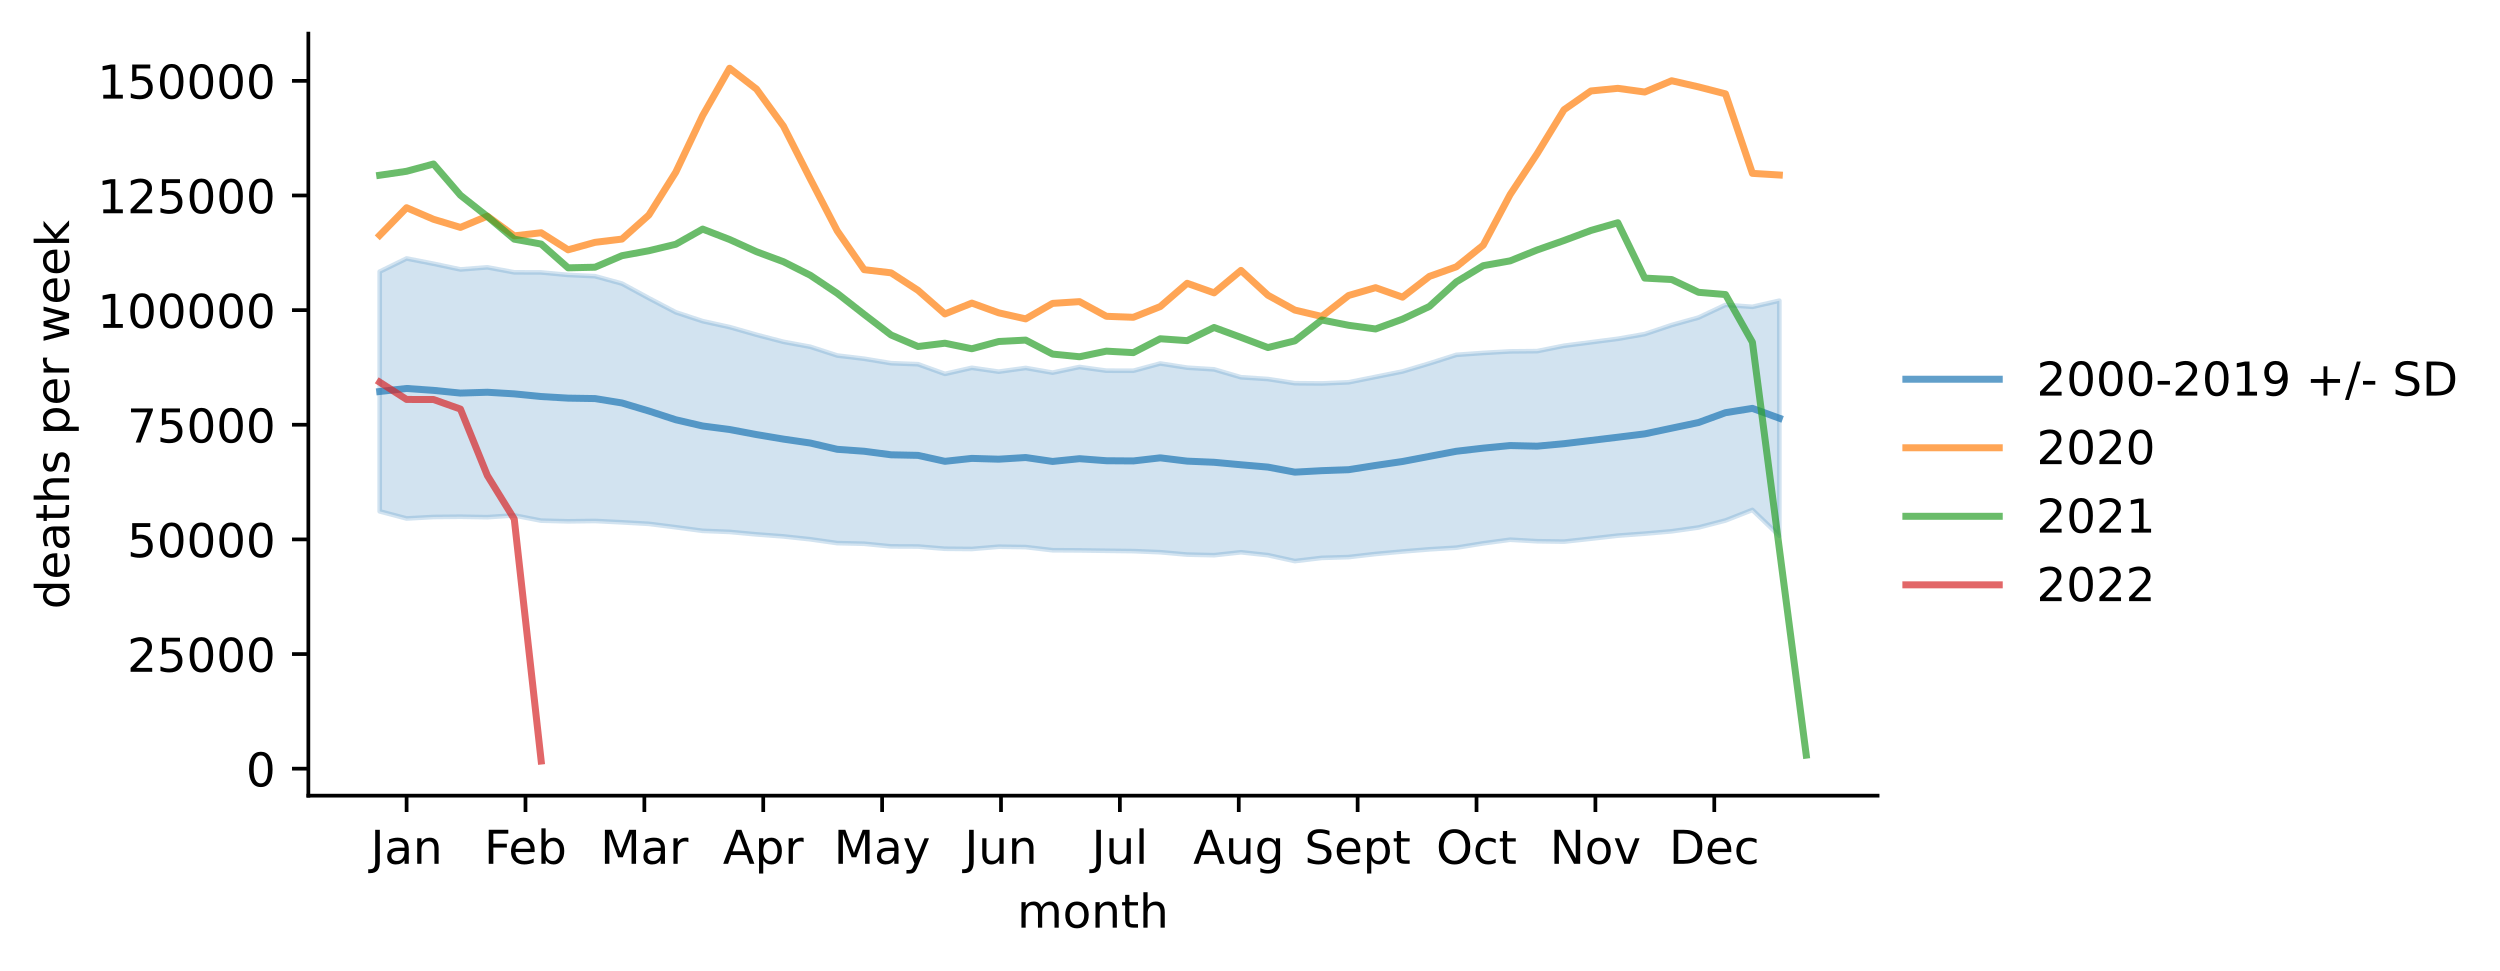
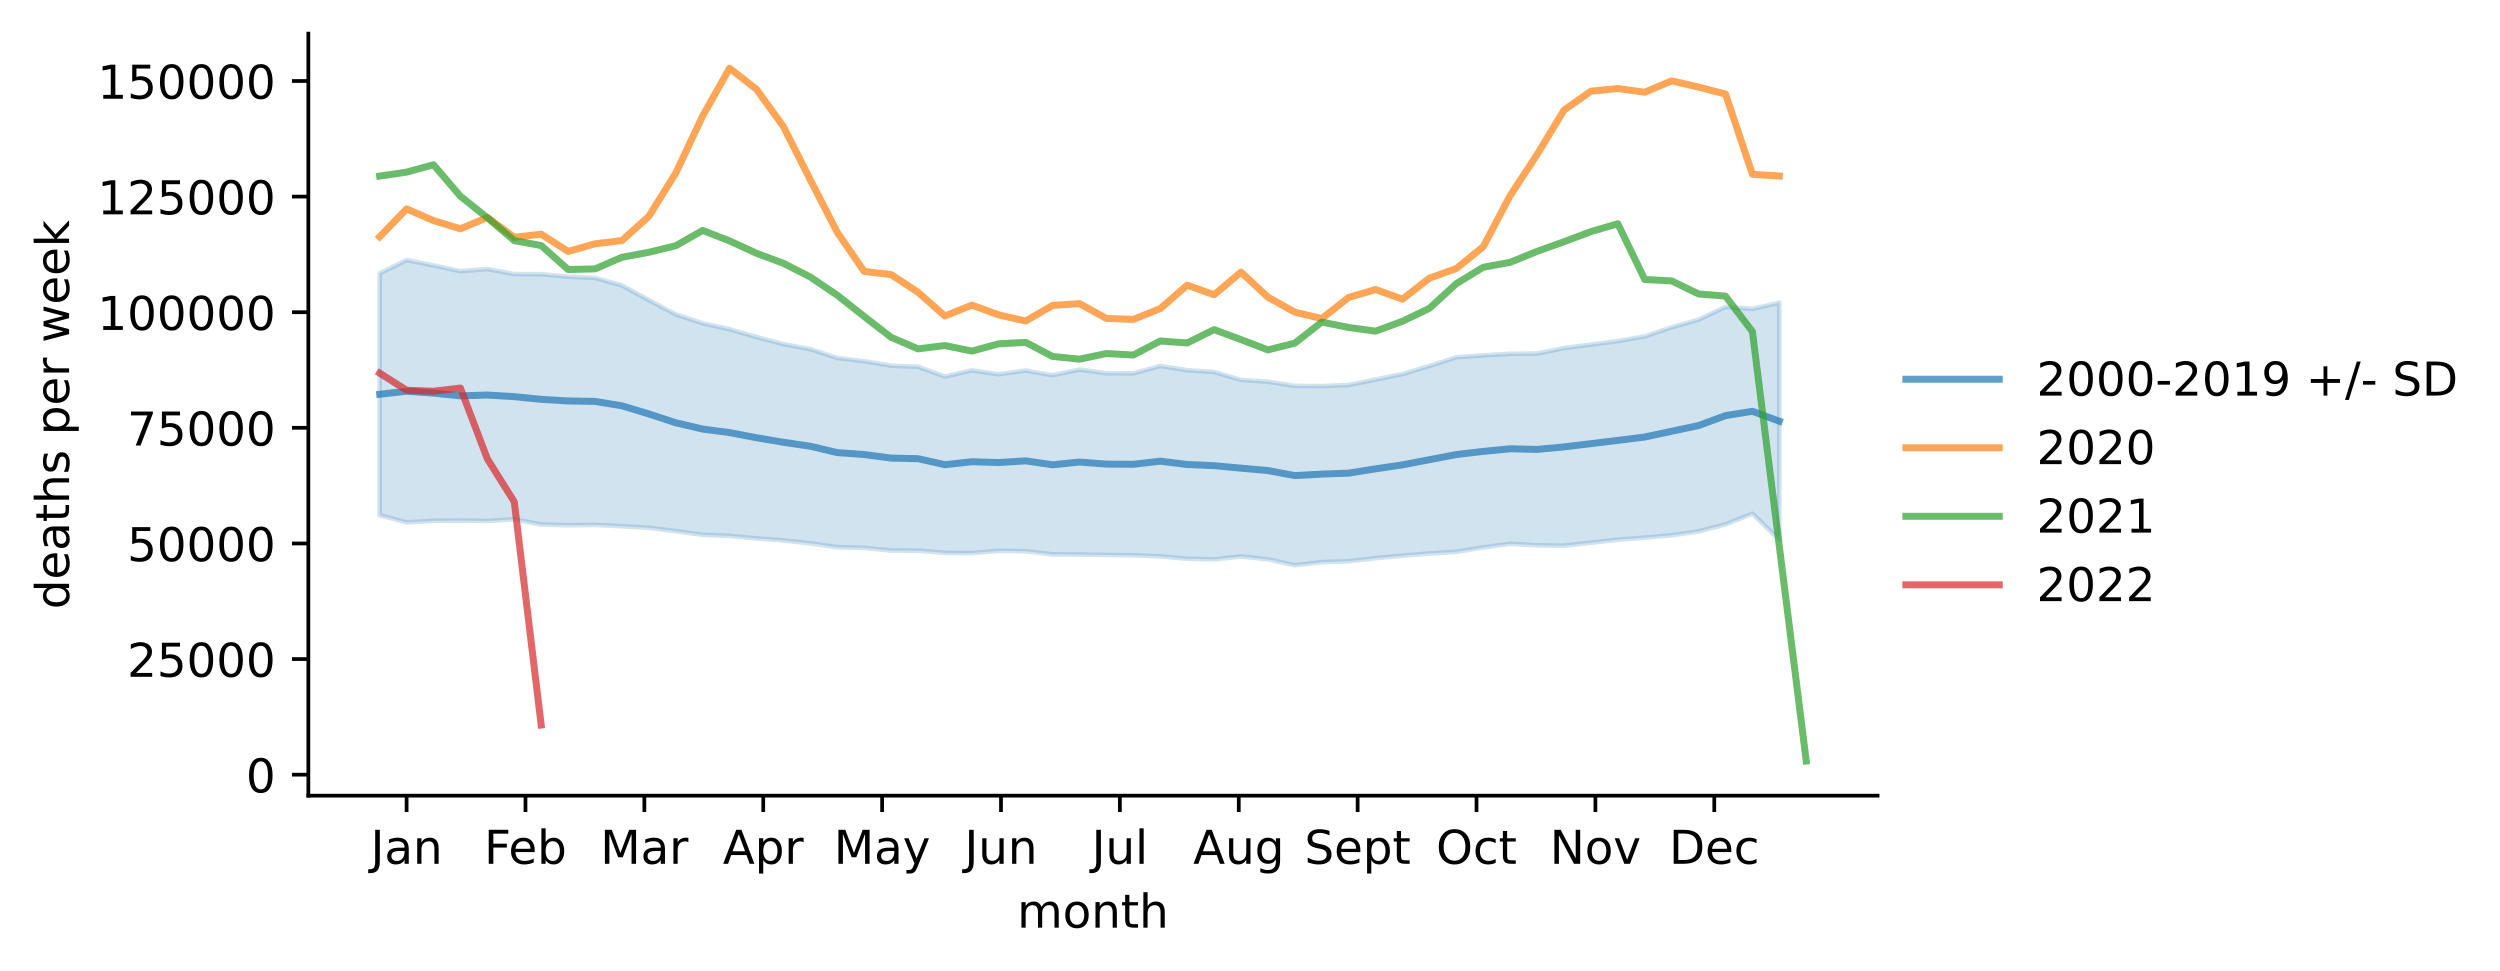
<svg xmlns="http://www.w3.org/2000/svg" xmlns:xlink="http://www.w3.org/1999/xlink" width="535.53pt" height="207.996pt" viewBox="0 0 535.53 207.996" version="1.1">
  <defs>
    <style type="text/css">*{stroke-linejoin: round; stroke-linecap: butt}</style>
  </defs>
  <g id="figure_1">
    <g id="patch_1">
      <path d="M 0 207.996  L 535.53 207.996  L 535.53 0  L 0 0  z " style="fill: #ffffff" />
    </g>
    <g id="axes_1">
      <g id="patch_2">
        <path d="M 66.053 170.44  L 402.198 170.44  L 402.198 7.2  L 66.053 7.2  z " style="fill: #ffffff" />
      </g>
      <g id="PolyCollection_1">
        <defs>
-           <path id="m1517dac667" d="M 81.332 -149.805  L 81.332 -98.459  L 87.098 -96.932  L 92.864 -97.25  L 98.63 -97.307  L 104.396 -97.21  L 110.161 -97.59  L 115.927 -96.468  L 121.693 -96.32  L 127.459 -96.398  L 133.224 -96.108  L 138.99 -95.781  L 144.756 -95.053  L 150.522 -94.283  L 156.288 -94.053  L 162.053 -93.523  L 167.819 -93.09  L 173.585 -92.473  L 179.351 -91.655  L 185.116 -91.518  L 190.882 -90.95  L 196.648 -90.924  L 202.414 -90.448  L 208.18 -90.398  L 213.945 -90.881  L 219.711 -90.802  L 225.477 -90.129  L 231.243 -90.094  L 237.009 -90.011  L 242.774 -89.939  L 248.54 -89.706  L 254.306 -89.194  L 260.072 -89.066  L 265.837 -89.693  L 271.603 -89.073  L 277.369 -87.804  L 283.135 -88.489  L 288.901 -88.662  L 294.666 -89.326  L 300.432 -89.855  L 306.198 -90.325  L 311.964 -90.676  L 317.729 -91.607  L 323.495 -92.383  L 329.261 -92.058  L 335.027 -91.971  L 340.793 -92.605  L 346.558 -93.255  L 352.324 -93.68  L 358.09 -94.186  L 363.856 -95.004  L 369.621 -96.502  L 375.387 -98.764  L 381.153 -93.233  L 381.153 -143.585  L 381.153 -143.585  L 375.387 -142.269  L 369.621 -142.686  L 363.856 -139.973  L 358.09 -138.366  L 352.324 -136.431  L 346.558 -135.422  L 340.793 -134.679  L 335.027 -133.935  L 329.261 -132.779  L 323.495 -132.726  L 317.729 -132.392  L 311.964 -131.983  L 306.198 -130.148  L 300.432 -128.421  L 294.666 -127.263  L 288.901 -126.104  L 283.135 -125.86  L 277.369 -125.91  L 271.603 -126.802  L 265.837 -127.18  L 260.072 -128.874  L 254.306 -129.238  L 248.54 -130.135  L 242.774 -128.578  L 237.009 -128.591  L 231.243 -129.386  L 225.477 -128.171  L 219.711 -129.176  L 213.945 -128.381  L 208.18 -129.208  L 202.414 -127.903  L 196.648 -129.979  L 190.882 -130.197  L 185.116 -131.15  L 179.351 -131.841  L 173.585 -133.711  L 167.819 -134.776  L 162.053 -136.284  L 156.288 -137.932  L 150.522 -139.204  L 144.756 -141.104  L 138.99 -144.124  L 133.224 -147.25  L 127.459 -148.834  L 121.693 -149.101  L 115.927 -149.638  L 110.161 -149.66  L 104.396 -150.733  L 98.63 -150.278  L 92.864 -151.501  L 87.098 -152.63  L 81.332 -149.805  z " style="stroke: #1f77b4; stroke-opacity: 0.2" />
+           <path id="mf47fee0093" d="M 81.332 -149.432  L 81.332 -97.646  L 87.098 -96.106  L 92.864 -96.426  L 98.63 -96.484  L 104.396 -96.387  L 110.161 -96.77  L 115.927 -95.638  L 121.693 -95.489  L 127.459 -95.568  L 133.224 -95.275  L 138.99 -94.945  L 144.756 -94.211  L 150.522 -93.434  L 156.288 -93.202  L 162.053 -92.668  L 167.819 -92.231  L 173.585 -91.609  L 179.351 -90.784  L 185.116 -90.646  L 190.882 -90.073  L 196.648 -90.046  L 202.414 -89.567  L 208.18 -89.516  L 213.945 -90.003  L 219.711 -89.923  L 225.477 -89.245  L 231.243 -89.209  L 237.009 -89.125  L 242.774 -89.053  L 248.54 -88.818  L 254.306 -88.302  L 260.072 -88.173  L 265.837 -88.805  L 271.603 -88.18  L 277.369 -86.9  L 283.135 -87.591  L 288.901 -87.765  L 294.666 -88.435  L 300.432 -88.968  L 306.198 -89.443  L 311.964 -89.797  L 317.729 -90.735  L 323.495 -91.518  L 329.261 -91.191  L 335.027 -91.103  L 340.793 -91.742  L 346.558 -92.398  L 352.324 -92.826  L 358.09 -93.337  L 363.856 -94.162  L 369.621 -95.672  L 375.387 -97.954  L 381.153 -92.375  L 381.153 -143.159  L 381.153 -143.159  L 375.387 -141.832  L 369.621 -142.252  L 363.856 -139.516  L 358.09 -137.895  L 352.324 -135.943  L 346.558 -134.926  L 340.793 -134.176  L 335.027 -133.425  L 329.261 -132.26  L 323.495 -132.207  L 317.729 -131.869  L 311.964 -131.457  L 306.198 -129.606  L 300.432 -127.865  L 294.666 -126.697  L 288.901 -125.527  L 283.135 -125.281  L 277.369 -125.332  L 271.603 -126.232  L 265.837 -126.613  L 260.072 -128.321  L 254.306 -128.688  L 248.54 -129.593  L 242.774 -128.023  L 237.009 -128.036  L 231.243 -128.838  L 225.477 -127.612  L 219.711 -128.626  L 213.945 -127.824  L 208.18 -128.659  L 202.414 -127.343  L 196.648 -129.436  L 190.882 -129.655  L 185.116 -130.617  L 179.351 -131.314  L 173.585 -133.2  L 167.819 -134.274  L 162.053 -135.795  L 156.288 -137.458  L 150.522 -138.74  L 144.756 -140.657  L 138.99 -143.703  L 133.224 -146.855  L 127.459 -148.453  L 121.693 -148.721  L 115.927 -149.264  L 110.161 -149.285  L 104.396 -150.367  L 98.63 -149.909  L 92.864 -151.142  L 87.098 -152.281  L 81.332 -149.432  z " style="stroke: #1f77b4; stroke-opacity: 0.2" />
        </defs>
-         <g clip-path="url(#p3e5c0a798c)">
-           <use xlink:href="#m1517dac667" x="0" y="207.996" style="fill: #1f77b4; fill-opacity: 0.2; stroke: #1f77b4; stroke-opacity: 0.2" />
+         <g clip-path="url(#p3501aacd6c)">
+           <use xlink:href="#mf47fee0093" x="0" y="207.996" style="fill: #1f77b4; fill-opacity: 0.2; stroke: #1f77b4; stroke-opacity: 0.2" />
        </g>
      </g>
      <g id="matplotlib.axis_1">
        <g id="xtick_1">
          <g id="line2d_1">
            <defs>
-               <path id="m57a8a1fc63" d="M 0 0  L 0 3.5  " style="stroke: #000000; stroke-width: 0.8" />
+               <path id="m56cbf7e2aa" d="M 0 0  L 0 3.5  " style="stroke: #000000; stroke-width: 0.8" />
            </defs>
            <g>
-               <use xlink:href="#m57a8a1fc63" x="87.098" y="170.44" style="stroke: #000000; stroke-width: 0.8" />
+               <use xlink:href="#m56cbf7e2aa" x="87.098" y="170.44" style="stroke: #000000; stroke-width: 0.8" />
            </g>
          </g>
          <g id="text_1">
            <g transform="translate(79.39041 185.0384)scale(0.1 -0.1)">
              <defs>
                <path id="DejaVuSans-4a" d="M 628 4666  L 1259 4666  L 1259 325  Q 1259 -519 939 -900  Q 619 -1281 -91 -1281  L -331 -1281  L -331 -750  L -134 -750  Q 284 -750 456 -515  Q 628 -281 628 325  L 628 4666  z " transform="scale(0.015625)" />
                <path id="DejaVuSans-61" d="M 2194 1759  Q 1497 1759 1228 1600  Q 959 1441 959 1056  Q 959 750 1161 570  Q 1363 391 1709 391  Q 2188 391 2477 730  Q 2766 1069 2766 1631  L 2766 1759  L 2194 1759  z M 3341 1997  L 3341 0  L 2766 0  L 2766 531  Q 2569 213 2275 61  Q 1981 -91 1556 -91  Q 1019 -91 701 211  Q 384 513 384 1019  Q 384 1609 779 1909  Q 1175 2209 1959 2209  L 2766 2209  L 2766 2266  Q 2766 2663 2505 2880  Q 2244 3097 1772 3097  Q 1472 3097 1187 3025  Q 903 2953 641 2809  L 641 3341  Q 956 3463 1253 3523  Q 1550 3584 1831 3584  Q 2591 3584 2966 3190  Q 3341 2797 3341 1997  z " transform="scale(0.015625)" />
                <path id="DejaVuSans-6e" d="M 3513 2113  L 3513 0  L 2938 0  L 2938 2094  Q 2938 2591 2744 2837  Q 2550 3084 2163 3084  Q 1697 3084 1428 2787  Q 1159 2491 1159 1978  L 1159 0  L 581 0  L 581 3500  L 1159 3500  L 1159 2956  Q 1366 3272 1645 3428  Q 1925 3584 2291 3584  Q 2894 3584 3203 3211  Q 3513 2838 3513 2113  z " transform="scale(0.015625)" />
              </defs>
              <use xlink:href="#DejaVuSans-4a" />
              <use xlink:href="#DejaVuSans-61" x="29.492" />
              <use xlink:href="#DejaVuSans-6e" x="90.771" />
            </g>
          </g>
        </g>
        <g id="xtick_2">
          <g id="line2d_2">
            <g>
-               <use xlink:href="#m57a8a1fc63" x="112.564" y="170.44" style="stroke: #000000; stroke-width: 0.8" />
+               <use xlink:href="#m56cbf7e2aa" x="112.564" y="170.44" style="stroke: #000000; stroke-width: 0.8" />
            </g>
          </g>
          <g id="text_2">
            <g transform="translate(103.7122 185.0384)scale(0.1 -0.1)">
              <defs>
                <path id="DejaVuSans-46" d="M 628 4666  L 3309 4666  L 3309 4134  L 1259 4134  L 1259 2759  L 3109 2759  L 3109 2228  L 1259 2228  L 1259 0  L 628 0  L 628 4666  z " transform="scale(0.015625)" />
                <path id="DejaVuSans-65" d="M 3597 1894  L 3597 1613  L 953 1613  Q 991 1019 1311 708  Q 1631 397 2203 397  Q 2534 397 2845 478  Q 3156 559 3463 722  L 3463 178  Q 3153 47 2828 -22  Q 2503 -91 2169 -91  Q 1331 -91 842 396  Q 353 884 353 1716  Q 353 2575 817 3079  Q 1281 3584 2069 3584  Q 2775 3584 3186 3129  Q 3597 2675 3597 1894  z M 3022 2063  Q 3016 2534 2758 2815  Q 2500 3097 2075 3097  Q 1594 3097 1305 2825  Q 1016 2553 972 2059  L 3022 2063  z " transform="scale(0.015625)" />
                <path id="DejaVuSans-62" d="M 3116 1747  Q 3116 2381 2855 2742  Q 2594 3103 2138 3103  Q 1681 3103 1420 2742  Q 1159 2381 1159 1747  Q 1159 1113 1420 752  Q 1681 391 2138 391  Q 2594 391 2855 752  Q 3116 1113 3116 1747  z M 1159 2969  Q 1341 3281 1617 3432  Q 1894 3584 2278 3584  Q 2916 3584 3314 3078  Q 3713 2572 3713 1747  Q 3713 922 3314 415  Q 2916 -91 2278 -91  Q 1894 -91 1617 61  Q 1341 213 1159 525  L 1159 0  L 581 0  L 581 4863  L 1159 4863  L 1159 2969  z " transform="scale(0.015625)" />
              </defs>
              <use xlink:href="#DejaVuSans-46" />
              <use xlink:href="#DejaVuSans-65" x="52.02" />
              <use xlink:href="#DejaVuSans-62" x="113.543" />
            </g>
          </g>
        </g>
        <g id="xtick_3">
          <g id="line2d_3">
            <g>
-               <use xlink:href="#m57a8a1fc63" x="138.029" y="170.44" style="stroke: #000000; stroke-width: 0.8" />
+               <use xlink:href="#m56cbf7e2aa" x="138.029" y="170.44" style="stroke: #000000; stroke-width: 0.8" />
            </g>
          </g>
          <g id="text_3">
            <g transform="translate(128.5957 185.0384)scale(0.1 -0.1)">
              <defs>
                <path id="DejaVuSans-4d" d="M 628 4666  L 1569 4666  L 2759 1491  L 3956 4666  L 4897 4666  L 4897 0  L 4281 0  L 4281 4097  L 3078 897  L 2444 897  L 1241 4097  L 1241 0  L 628 0  L 628 4666  z " transform="scale(0.015625)" />
                <path id="DejaVuSans-72" d="M 2631 2963  Q 2534 3019 2420 3045  Q 2306 3072 2169 3072  Q 1681 3072 1420 2755  Q 1159 2438 1159 1844  L 1159 0  L 581 0  L 581 3500  L 1159 3500  L 1159 2956  Q 1341 3275 1631 3429  Q 1922 3584 2338 3584  Q 2397 3584 2469 3576  Q 2541 3569 2628 3553  L 2631 2963  z " transform="scale(0.015625)" />
              </defs>
              <use xlink:href="#DejaVuSans-4d" />
              <use xlink:href="#DejaVuSans-61" x="86.279" />
              <use xlink:href="#DejaVuSans-72" x="147.559" />
            </g>
          </g>
        </g>
        <g id="xtick_4">
          <g id="line2d_4">
            <g>
-               <use xlink:href="#m57a8a1fc63" x="163.495" y="170.44" style="stroke: #000000; stroke-width: 0.8" />
+               <use xlink:href="#m56cbf7e2aa" x="163.495" y="170.44" style="stroke: #000000; stroke-width: 0.8" />
            </g>
          </g>
          <g id="text_4">
            <g transform="translate(154.8448 185.0384)scale(0.1 -0.1)">
              <defs>
                <path id="DejaVuSans-41" d="M 2188 4044  L 1331 1722  L 3047 1722  L 2188 4044  z M 1831 4666  L 2547 4666  L 4325 0  L 3669 0  L 3244 1197  L 1141 1197  L 716 0  L 50 0  L 1831 4666  z " transform="scale(0.015625)" />
                <path id="DejaVuSans-70" d="M 1159 525  L 1159 -1331  L 581 -1331  L 581 3500  L 1159 3500  L 1159 2969  Q 1341 3281 1617 3432  Q 1894 3584 2278 3584  Q 2916 3584 3314 3078  Q 3713 2572 3713 1747  Q 3713 922 3314 415  Q 2916 -91 2278 -91  Q 1894 -91 1617 61  Q 1341 213 1159 525  z M 3116 1747  Q 3116 2381 2855 2742  Q 2594 3103 2138 3103  Q 1681 3103 1420 2742  Q 1159 2381 1159 1747  Q 1159 1113 1420 752  Q 1681 391 2138 391  Q 2594 391 2855 752  Q 3116 1113 3116 1747  z " transform="scale(0.015625)" />
              </defs>
              <use xlink:href="#DejaVuSans-41" />
              <use xlink:href="#DejaVuSans-70" x="68.408" />
              <use xlink:href="#DejaVuSans-72" x="131.885" />
            </g>
          </g>
        </g>
        <g id="xtick_5">
          <g id="line2d_5">
            <g>
-               <use xlink:href="#m57a8a1fc63" x="188.96" y="170.44" style="stroke: #000000; stroke-width: 0.8" />
+               <use xlink:href="#m56cbf7e2aa" x="188.96" y="170.44" style="stroke: #000000; stroke-width: 0.8" />
            </g>
          </g>
          <g id="text_5">
            <g transform="translate(178.6228 185.0384)scale(0.1 -0.1)">
              <defs>
                <path id="DejaVuSans-79" d="M 2059 -325  Q 1816 -950 1584 -1140  Q 1353 -1331 966 -1331  L 506 -1331  L 506 -850  L 844 -850  Q 1081 -850 1212 -737  Q 1344 -625 1503 -206  L 1606 56  L 191 3500  L 800 3500  L 1894 763  L 2988 3500  L 3597 3500  L 2059 -325  z " transform="scale(0.015625)" />
              </defs>
              <use xlink:href="#DejaVuSans-4d" />
              <use xlink:href="#DejaVuSans-61" x="86.279" />
              <use xlink:href="#DejaVuSans-79" x="147.559" />
            </g>
          </g>
        </g>
        <g id="xtick_6">
          <g id="line2d_6">
            <g>
-               <use xlink:href="#m57a8a1fc63" x="214.426" y="170.44" style="stroke: #000000; stroke-width: 0.8" />
+               <use xlink:href="#m56cbf7e2aa" x="214.426" y="170.44" style="stroke: #000000; stroke-width: 0.8" />
            </g>
          </g>
          <g id="text_6">
            <g transform="translate(206.6134 185.0384)scale(0.1 -0.1)">
              <defs>
                <path id="DejaVuSans-75" d="M 544 1381  L 544 3500  L 1119 3500  L 1119 1403  Q 1119 906 1312 657  Q 1506 409 1894 409  Q 2359 409 2629 706  Q 2900 1003 2900 1516  L 2900 3500  L 3475 3500  L 3475 0  L 2900 0  L 2900 538  Q 2691 219 2414 64  Q 2138 -91 1772 -91  Q 1169 -91 856 284  Q 544 659 544 1381  z M 1991 3584  L 1991 3584  z " transform="scale(0.015625)" />
              </defs>
              <use xlink:href="#DejaVuSans-4a" />
              <use xlink:href="#DejaVuSans-75" x="29.492" />
              <use xlink:href="#DejaVuSans-6e" x="92.871" />
            </g>
          </g>
        </g>
        <g id="xtick_7">
          <g id="line2d_7">
            <g>
-               <use xlink:href="#m57a8a1fc63" x="239.891" y="170.44" style="stroke: #000000; stroke-width: 0.8" />
+               <use xlink:href="#m56cbf7e2aa" x="239.891" y="170.44" style="stroke: #000000; stroke-width: 0.8" />
            </g>
          </g>
          <g id="text_7">
            <g transform="translate(233.8586 185.0384)scale(0.1 -0.1)">
              <defs>
                <path id="DejaVuSans-6c" d="M 603 4863  L 1178 4863  L 1178 0  L 603 0  L 603 4863  z " transform="scale(0.015625)" />
              </defs>
              <use xlink:href="#DejaVuSans-4a" />
              <use xlink:href="#DejaVuSans-75" x="29.492" />
              <use xlink:href="#DejaVuSans-6c" x="92.871" />
            </g>
          </g>
        </g>
        <g id="xtick_8">
          <g id="line2d_8">
            <g>
-               <use xlink:href="#m57a8a1fc63" x="265.357" y="170.44" style="stroke: #000000; stroke-width: 0.8" />
+               <use xlink:href="#m56cbf7e2aa" x="265.357" y="170.44" style="stroke: #000000; stroke-width: 0.8" />
            </g>
          </g>
          <g id="text_8">
            <g transform="translate(255.5937 185.0384)scale(0.1 -0.1)">
              <defs>
                <path id="DejaVuSans-67" d="M 2906 1791  Q 2906 2416 2648 2759  Q 2391 3103 1925 3103  Q 1463 3103 1205 2759  Q 947 2416 947 1791  Q 947 1169 1205 825  Q 1463 481 1925 481  Q 2391 481 2648 825  Q 2906 1169 2906 1791  z M 3481 434  Q 3481 -459 3084 -895  Q 2688 -1331 1869 -1331  Q 1566 -1331 1297 -1286  Q 1028 -1241 775 -1147  L 775 -588  Q 1028 -725 1275 -790  Q 1522 -856 1778 -856  Q 2344 -856 2625 -561  Q 2906 -266 2906 331  L 2906 616  Q 2728 306 2450 153  Q 2172 0 1784 0  Q 1141 0 747 490  Q 353 981 353 1791  Q 353 2603 747 3093  Q 1141 3584 1784 3584  Q 2172 3584 2450 3431  Q 2728 3278 2906 2969  L 2906 3500  L 3481 3500  L 3481 434  z " transform="scale(0.015625)" />
              </defs>
              <use xlink:href="#DejaVuSans-41" />
              <use xlink:href="#DejaVuSans-75" x="68.408" />
              <use xlink:href="#DejaVuSans-67" x="131.787" />
            </g>
          </g>
        </g>
        <g id="xtick_9">
          <g id="line2d_9">
            <g>
-               <use xlink:href="#m57a8a1fc63" x="290.822" y="170.44" style="stroke: #000000; stroke-width: 0.8" />
+               <use xlink:href="#m56cbf7e2aa" x="290.822" y="170.44" style="stroke: #000000; stroke-width: 0.8" />
            </g>
          </g>
          <g id="text_9">
            <g transform="translate(279.4373 185.0384)scale(0.1 -0.1)">
              <defs>
                <path id="DejaVuSans-53" d="M 3425 4513  L 3425 3897  Q 3066 4069 2747 4153  Q 2428 4238 2131 4238  Q 1616 4238 1336 4038  Q 1056 3838 1056 3469  Q 1056 3159 1242 3001  Q 1428 2844 1947 2747  L 2328 2669  Q 3034 2534 3370 2195  Q 3706 1856 3706 1288  Q 3706 609 3251 259  Q 2797 -91 1919 -91  Q 1588 -91 1214 -16  Q 841 59 441 206  L 441 856  Q 825 641 1194 531  Q 1563 422 1919 422  Q 2459 422 2753 634  Q 3047 847 3047 1241  Q 3047 1584 2836 1778  Q 2625 1972 2144 2069  L 1759 2144  Q 1053 2284 737 2584  Q 422 2884 422 3419  Q 422 4038 858 4394  Q 1294 4750 2059 4750  Q 2388 4750 2728 4690  Q 3069 4631 3425 4513  z " transform="scale(0.015625)" />
                <path id="DejaVuSans-74" d="M 1172 4494  L 1172 3500  L 2356 3500  L 2356 3053  L 1172 3053  L 1172 1153  Q 1172 725 1289 603  Q 1406 481 1766 481  L 2356 481  L 2356 0  L 1766 0  Q 1100 0 847 248  Q 594 497 594 1153  L 594 3053  L 172 3053  L 172 3500  L 594 3500  L 594 4494  L 1172 4494  z " transform="scale(0.015625)" />
              </defs>
              <use xlink:href="#DejaVuSans-53" />
              <use xlink:href="#DejaVuSans-65" x="63.477" />
              <use xlink:href="#DejaVuSans-70" x="125" />
              <use xlink:href="#DejaVuSans-74" x="188.477" />
            </g>
          </g>
        </g>
        <g id="xtick_10">
          <g id="line2d_10">
            <g>
-               <use xlink:href="#m57a8a1fc63" x="316.288" y="170.44" style="stroke: #000000; stroke-width: 0.8" />
+               <use xlink:href="#m56cbf7e2aa" x="316.288" y="170.44" style="stroke: #000000; stroke-width: 0.8" />
            </g>
          </g>
          <g id="text_10">
            <g transform="translate(307.6427 185.0384)scale(0.1 -0.1)">
              <defs>
                <path id="DejaVuSans-4f" d="M 2522 4238  Q 1834 4238 1429 3725  Q 1025 3213 1025 2328  Q 1025 1447 1429 934  Q 1834 422 2522 422  Q 3209 422 3611 934  Q 4013 1447 4013 2328  Q 4013 3213 3611 3725  Q 3209 4238 2522 4238  z M 2522 4750  Q 3503 4750 4090 4092  Q 4678 3434 4678 2328  Q 4678 1225 4090 567  Q 3503 -91 2522 -91  Q 1538 -91 948 565  Q 359 1222 359 2328  Q 359 3434 948 4092  Q 1538 4750 2522 4750  z " transform="scale(0.015625)" />
                <path id="DejaVuSans-63" d="M 3122 3366  L 3122 2828  Q 2878 2963 2633 3030  Q 2388 3097 2138 3097  Q 1578 3097 1268 2742  Q 959 2388 959 1747  Q 959 1106 1268 751  Q 1578 397 2138 397  Q 2388 397 2633 464  Q 2878 531 3122 666  L 3122 134  Q 2881 22 2623 -34  Q 2366 -91 2075 -91  Q 1284 -91 818 406  Q 353 903 353 1747  Q 353 2603 823 3093  Q 1294 3584 2113 3584  Q 2378 3584 2631 3529  Q 2884 3475 3122 3366  z " transform="scale(0.015625)" />
              </defs>
              <use xlink:href="#DejaVuSans-4f" />
              <use xlink:href="#DejaVuSans-63" x="78.711" />
              <use xlink:href="#DejaVuSans-74" x="133.691" />
            </g>
          </g>
        </g>
        <g id="xtick_11">
          <g id="line2d_11">
            <g>
-               <use xlink:href="#m57a8a1fc63" x="341.754" y="170.44" style="stroke: #000000; stroke-width: 0.8" />
+               <use xlink:href="#m56cbf7e2aa" x="341.754" y="170.44" style="stroke: #000000; stroke-width: 0.8" />
            </g>
          </g>
          <g id="text_11">
            <g transform="translate(331.9942 185.0384)scale(0.1 -0.1)">
              <defs>
                <path id="DejaVuSans-4e" d="M 628 4666  L 1478 4666  L 3547 763  L 3547 4666  L 4159 4666  L 4159 0  L 3309 0  L 1241 3903  L 1241 0  L 628 0  L 628 4666  z " transform="scale(0.015625)" />
                <path id="DejaVuSans-6f" d="M 1959 3097  Q 1497 3097 1228 2736  Q 959 2375 959 1747  Q 959 1119 1226 758  Q 1494 397 1959 397  Q 2419 397 2687 759  Q 2956 1122 2956 1747  Q 2956 2369 2687 2733  Q 2419 3097 1959 3097  z M 1959 3584  Q 2709 3584 3137 3096  Q 3566 2609 3566 1747  Q 3566 888 3137 398  Q 2709 -91 1959 -91  Q 1206 -91 779 398  Q 353 888 353 1747  Q 353 2609 779 3096  Q 1206 3584 1959 3584  z " transform="scale(0.015625)" />
                <path id="DejaVuSans-76" d="M 191 3500  L 800 3500  L 1894 563  L 2988 3500  L 3597 3500  L 2284 0  L 1503 0  L 191 3500  z " transform="scale(0.015625)" />
              </defs>
              <use xlink:href="#DejaVuSans-4e" />
              <use xlink:href="#DejaVuSans-6f" x="74.805" />
              <use xlink:href="#DejaVuSans-76" x="135.986" />
            </g>
          </g>
        </g>
        <g id="xtick_12">
          <g id="line2d_12">
            <g>
-               <use xlink:href="#m57a8a1fc63" x="367.219" y="170.44" style="stroke: #000000; stroke-width: 0.8" />
+               <use xlink:href="#m56cbf7e2aa" x="367.219" y="170.44" style="stroke: #000000; stroke-width: 0.8" />
            </g>
          </g>
          <g id="text_12">
            <g transform="translate(357.5433 185.0384)scale(0.1 -0.1)">
              <defs>
                <path id="DejaVuSans-44" d="M 1259 4147  L 1259 519  L 2022 519  Q 2988 519 3436 956  Q 3884 1394 3884 2338  Q 3884 3275 3436 3711  Q 2988 4147 2022 4147  L 1259 4147  z M 628 4666  L 1925 4666  Q 3281 4666 3915 4102  Q 4550 3538 4550 2338  Q 4550 1131 3912 565  Q 3275 0 1925 0  L 628 0  L 628 4666  z " transform="scale(0.015625)" />
              </defs>
              <use xlink:href="#DejaVuSans-44" />
              <use xlink:href="#DejaVuSans-65" x="77.002" />
              <use xlink:href="#DejaVuSans-63" x="138.525" />
            </g>
          </g>
        </g>
        <g id="text_13">
          <g transform="translate(217.8983 198.7166)scale(0.1 -0.1)">
            <defs>
              <path id="DejaVuSans-6d" d="M 3328 2828  Q 3544 3216 3844 3400  Q 4144 3584 4550 3584  Q 5097 3584 5394 3201  Q 5691 2819 5691 2113  L 5691 0  L 5113 0  L 5113 2094  Q 5113 2597 4934 2840  Q 4756 3084 4391 3084  Q 3944 3084 3684 2787  Q 3425 2491 3425 1978  L 3425 0  L 2847 0  L 2847 2094  Q 2847 2600 2669 2842  Q 2491 3084 2119 3084  Q 1678 3084 1418 2786  Q 1159 2488 1159 1978  L 1159 0  L 581 0  L 581 3500  L 1159 3500  L 1159 2956  Q 1356 3278 1631 3431  Q 1906 3584 2284 3584  Q 2666 3584 2933 3390  Q 3200 3197 3328 2828  z " transform="scale(0.015625)" />
              <path id="DejaVuSans-68" d="M 3513 2113  L 3513 0  L 2938 0  L 2938 2094  Q 2938 2591 2744 2837  Q 2550 3084 2163 3084  Q 1697 3084 1428 2787  Q 1159 2491 1159 1978  L 1159 0  L 581 0  L 581 4863  L 1159 4863  L 1159 2956  Q 1366 3272 1645 3428  Q 1925 3584 2291 3584  Q 2894 3584 3203 3211  Q 3513 2838 3513 2113  z " transform="scale(0.015625)" />
            </defs>
            <use xlink:href="#DejaVuSans-6d" />
            <use xlink:href="#DejaVuSans-6f" x="97.412" />
            <use xlink:href="#DejaVuSans-6e" x="158.594" />
            <use xlink:href="#DejaVuSans-74" x="221.973" />
            <use xlink:href="#DejaVuSans-68" x="261.182" />
          </g>
        </g>
      </g>
      <g id="matplotlib.axis_2">
        <g id="ytick_1">
          <g id="line2d_13">
            <defs>
-               <path id="m60b917e34d" d="M 0 0  L -3.5 0  " style="stroke: #000000; stroke-width: 0.8" />
+               <path id="m2a8c893fe9" d="M 0 0  L -3.5 0  " style="stroke: #000000; stroke-width: 0.8" />
            </defs>
            <g>
-               <use xlink:href="#m60b917e34d" x="66.053" y="164.658" style="stroke: #000000; stroke-width: 0.8" />
+               <use xlink:href="#m2a8c893fe9" x="66.053" y="165.943" style="stroke: #000000; stroke-width: 0.8" />
            </g>
          </g>
          <g id="text_14">
-             <g transform="translate(52.69062 168.4576)scale(0.1 -0.1)">
+             <g transform="translate(52.69062 169.7426)scale(0.1 -0.1)">
              <defs>
                <path id="DejaVuSans-30" d="M 2034 4250  Q 1547 4250 1301 3770  Q 1056 3291 1056 2328  Q 1056 1369 1301 889  Q 1547 409 2034 409  Q 2525 409 2770 889  Q 3016 1369 3016 2328  Q 3016 3291 2770 3770  Q 2525 4250 2034 4250  z M 2034 4750  Q 2819 4750 3233 4129  Q 3647 3509 3647 2328  Q 3647 1150 3233 529  Q 2819 -91 2034 -91  Q 1250 -91 836 529  Q 422 1150 422 2328  Q 422 3509 836 4129  Q 1250 4750 2034 4750  z " transform="scale(0.015625)" />
              </defs>
              <use xlink:href="#DejaVuSans-30" />
            </g>
          </g>
        </g>
        <g id="ytick_2">
          <g id="line2d_14">
            <g>
-               <use xlink:href="#m60b917e34d" x="66.053" y="140.102" style="stroke: #000000; stroke-width: 0.8" />
+               <use xlink:href="#m2a8c893fe9" x="66.053" y="141.177" style="stroke: #000000; stroke-width: 0.8" />
            </g>
          </g>
          <g id="text_15">
-             <g transform="translate(27.24063 143.9016)scale(0.1 -0.1)">
+             <g transform="translate(27.24063 144.9763)scale(0.1 -0.1)">
              <defs>
                <path id="DejaVuSans-32" d="M 1228 531  L 3431 531  L 3431 0  L 469 0  L 469 531  Q 828 903 1448 1529  Q 2069 2156 2228 2338  Q 2531 2678 2651 2914  Q 2772 3150 2772 3378  Q 2772 3750 2511 3984  Q 2250 4219 1831 4219  Q 1534 4219 1204 4116  Q 875 4013 500 3803  L 500 4441  Q 881 4594 1212 4672  Q 1544 4750 1819 4750  Q 2544 4750 2975 4387  Q 3406 4025 3406 3419  Q 3406 3131 3298 2873  Q 3191 2616 2906 2266  Q 2828 2175 2409 1742  Q 1991 1309 1228 531  z " transform="scale(0.015625)" />
                <path id="DejaVuSans-35" d="M 691 4666  L 3169 4666  L 3169 4134  L 1269 4134  L 1269 2991  Q 1406 3038 1543 3061  Q 1681 3084 1819 3084  Q 2600 3084 3056 2656  Q 3513 2228 3513 1497  Q 3513 744 3044 326  Q 2575 -91 1722 -91  Q 1428 -91 1123 -41  Q 819 9 494 109  L 494 744  Q 775 591 1075 516  Q 1375 441 1709 441  Q 2250 441 2565 725  Q 2881 1009 2881 1497  Q 2881 1984 2565 2268  Q 2250 2553 1709 2553  Q 1456 2553 1204 2497  Q 953 2441 691 2322  L 691 4666  z " transform="scale(0.015625)" />
              </defs>
              <use xlink:href="#DejaVuSans-32" />
              <use xlink:href="#DejaVuSans-35" x="63.623" />
              <use xlink:href="#DejaVuSans-30" x="127.246" />
              <use xlink:href="#DejaVuSans-30" x="190.869" />
              <use xlink:href="#DejaVuSans-30" x="254.492" />
            </g>
          </g>
        </g>
        <g id="ytick_3">
          <g id="line2d_15">
            <g>
-               <use xlink:href="#m60b917e34d" x="66.053" y="115.546" style="stroke: #000000; stroke-width: 0.8" />
+               <use xlink:href="#m2a8c893fe9" x="66.053" y="116.411" style="stroke: #000000; stroke-width: 0.8" />
            </g>
          </g>
          <g id="text_16">
-             <g transform="translate(27.24063 119.3455)scale(0.1 -0.1)">
+             <g transform="translate(27.24063 120.2099)scale(0.1 -0.1)">
              <use xlink:href="#DejaVuSans-35" />
              <use xlink:href="#DejaVuSans-30" x="63.623" />
              <use xlink:href="#DejaVuSans-30" x="127.246" />
              <use xlink:href="#DejaVuSans-30" x="190.869" />
              <use xlink:href="#DejaVuSans-30" x="254.492" />
            </g>
          </g>
        </g>
        <g id="ytick_4">
          <g id="line2d_16">
            <g>
-               <use xlink:href="#m60b917e34d" x="66.053" y="90.99" style="stroke: #000000; stroke-width: 0.8" />
+               <use xlink:href="#m2a8c893fe9" x="66.053" y="91.644" style="stroke: #000000; stroke-width: 0.8" />
            </g>
          </g>
          <g id="text_17">
-             <g transform="translate(27.24063 94.78948)scale(0.1 -0.1)">
+             <g transform="translate(27.24063 95.44357)scale(0.1 -0.1)">
              <defs>
                <path id="DejaVuSans-37" d="M 525 4666  L 3525 4666  L 3525 4397  L 1831 0  L 1172 0  L 2766 4134  L 525 4134  L 525 4666  z " transform="scale(0.015625)" />
              </defs>
              <use xlink:href="#DejaVuSans-37" />
              <use xlink:href="#DejaVuSans-35" x="63.623" />
              <use xlink:href="#DejaVuSans-30" x="127.246" />
              <use xlink:href="#DejaVuSans-30" x="190.869" />
              <use xlink:href="#DejaVuSans-30" x="254.492" />
            </g>
          </g>
        </g>
        <g id="ytick_5">
          <g id="line2d_17">
            <g>
-               <use xlink:href="#m60b917e34d" x="66.053" y="66.434" style="stroke: #000000; stroke-width: 0.8" />
+               <use xlink:href="#m2a8c893fe9" x="66.053" y="66.878" style="stroke: #000000; stroke-width: 0.8" />
            </g>
          </g>
          <g id="text_18">
-             <g transform="translate(20.87813 70.23344)scale(0.1 -0.1)">
+             <g transform="translate(20.87813 70.67722)scale(0.1 -0.1)">
              <defs>
                <path id="DejaVuSans-31" d="M 794 531  L 1825 531  L 1825 4091  L 703 3866  L 703 4441  L 1819 4666  L 2450 4666  L 2450 531  L 3481 531  L 3481 0  L 794 0  L 794 531  z " transform="scale(0.015625)" />
              </defs>
              <use xlink:href="#DejaVuSans-31" />
              <use xlink:href="#DejaVuSans-30" x="63.623" />
              <use xlink:href="#DejaVuSans-30" x="127.246" />
              <use xlink:href="#DejaVuSans-30" x="190.869" />
              <use xlink:href="#DejaVuSans-30" x="254.492" />
              <use xlink:href="#DejaVuSans-30" x="318.115" />
            </g>
          </g>
        </g>
        <g id="ytick_6">
          <g id="line2d_18">
            <g>
-               <use xlink:href="#m60b917e34d" x="66.053" y="41.878" style="stroke: #000000; stroke-width: 0.8" />
+               <use xlink:href="#m2a8c893fe9" x="66.053" y="42.112" style="stroke: #000000; stroke-width: 0.8" />
            </g>
          </g>
          <g id="text_19">
-             <g transform="translate(20.87813 45.6774)scale(0.1 -0.1)">
+             <g transform="translate(20.87813 45.91086)scale(0.1 -0.1)">
              <use xlink:href="#DejaVuSans-31" />
              <use xlink:href="#DejaVuSans-32" x="63.623" />
              <use xlink:href="#DejaVuSans-35" x="127.246" />
              <use xlink:href="#DejaVuSans-30" x="190.869" />
              <use xlink:href="#DejaVuSans-30" x="254.492" />
              <use xlink:href="#DejaVuSans-30" x="318.115" />
            </g>
          </g>
        </g>
        <g id="ytick_7">
          <g id="line2d_19">
            <g>
-               <use xlink:href="#m60b917e34d" x="66.053" y="17.322" style="stroke: #000000; stroke-width: 0.8" />
+               <use xlink:href="#m2a8c893fe9" x="66.053" y="17.345" style="stroke: #000000; stroke-width: 0.8" />
            </g>
          </g>
          <g id="text_20">
-             <g transform="translate(20.87813 21.12137)scale(0.1 -0.1)">
+             <g transform="translate(20.87813 21.14451)scale(0.1 -0.1)">
              <use xlink:href="#DejaVuSans-31" />
              <use xlink:href="#DejaVuSans-35" x="63.623" />
              <use xlink:href="#DejaVuSans-30" x="127.246" />
              <use xlink:href="#DejaVuSans-30" x="190.869" />
              <use xlink:href="#DejaVuSans-30" x="254.492" />
              <use xlink:href="#DejaVuSans-30" x="318.115" />
            </g>
          </g>
        </g>
        <g id="text_21">
          <g transform="translate(14.79844 130.4903)rotate(-90)scale(0.1 -0.1)">
            <defs>
              <path id="DejaVuSans-64" d="M 2906 2969  L 2906 4863  L 3481 4863  L 3481 0  L 2906 0  L 2906 525  Q 2725 213 2448 61  Q 2172 -91 1784 -91  Q 1150 -91 751 415  Q 353 922 353 1747  Q 353 2572 751 3078  Q 1150 3584 1784 3584  Q 2172 3584 2448 3432  Q 2725 3281 2906 2969  z M 947 1747  Q 947 1113 1208 752  Q 1469 391 1925 391  Q 2381 391 2643 752  Q 2906 1113 2906 1747  Q 2906 2381 2643 2742  Q 2381 3103 1925 3103  Q 1469 3103 1208 2742  Q 947 2381 947 1747  z " transform="scale(0.015625)" />
              <path id="DejaVuSans-73" d="M 2834 3397  L 2834 2853  Q 2591 2978 2328 3040  Q 2066 3103 1784 3103  Q 1356 3103 1142 2972  Q 928 2841 928 2578  Q 928 2378 1081 2264  Q 1234 2150 1697 2047  L 1894 2003  Q 2506 1872 2764 1633  Q 3022 1394 3022 966  Q 3022 478 2636 193  Q 2250 -91 1575 -91  Q 1294 -91 989 -36  Q 684 19 347 128  L 347 722  Q 666 556 975 473  Q 1284 391 1588 391  Q 1994 391 2212 530  Q 2431 669 2431 922  Q 2431 1156 2273 1281  Q 2116 1406 1581 1522  L 1381 1569  Q 847 1681 609 1914  Q 372 2147 372 2553  Q 372 3047 722 3315  Q 1072 3584 1716 3584  Q 2034 3584 2315 3537  Q 2597 3491 2834 3397  z " transform="scale(0.015625)" />
              <path id="DejaVuSans-20" transform="scale(0.015625)" />
              <path id="DejaVuSans-77" d="M 269 3500  L 844 3500  L 1563 769  L 2278 3500  L 2956 3500  L 3675 769  L 4391 3500  L 4966 3500  L 4050 0  L 3372 0  L 2619 2869  L 1863 0  L 1184 0  L 269 3500  z " transform="scale(0.015625)" />
              <path id="DejaVuSans-6b" d="M 581 4863  L 1159 4863  L 1159 1991  L 2875 3500  L 3609 3500  L 1753 1863  L 3688 0  L 2938 0  L 1159 1709  L 1159 0  L 581 0  L 581 4863  z " transform="scale(0.015625)" />
            </defs>
            <use xlink:href="#DejaVuSans-64" />
            <use xlink:href="#DejaVuSans-65" x="63.477" />
            <use xlink:href="#DejaVuSans-61" x="125" />
            <use xlink:href="#DejaVuSans-74" x="186.279" />
            <use xlink:href="#DejaVuSans-68" x="225.488" />
            <use xlink:href="#DejaVuSans-73" x="288.867" />
            <use xlink:href="#DejaVuSans-20" x="340.967" />
            <use xlink:href="#DejaVuSans-70" x="372.754" />
            <use xlink:href="#DejaVuSans-65" x="436.23" />
            <use xlink:href="#DejaVuSans-72" x="497.754" />
            <use xlink:href="#DejaVuSans-20" x="538.867" />
            <use xlink:href="#DejaVuSans-77" x="570.654" />
            <use xlink:href="#DejaVuSans-65" x="652.441" />
            <use xlink:href="#DejaVuSans-65" x="713.965" />
            <use xlink:href="#DejaVuSans-6b" x="775.488" />
          </g>
        </g>
      </g>
      <g id="line2d_20">
-         <path d="M 81.332 83.864  L 87.098 83.215  L 92.864 83.621  L 98.63 84.203  L 104.396 84.025  L 110.161 84.371  L 115.927 84.943  L 121.693 85.286  L 127.459 85.38  L 133.224 86.317  L 138.99 88.043  L 144.756 89.918  L 150.522 91.253  L 156.288 92.004  L 162.053 93.093  L 167.819 94.063  L 173.585 94.904  L 179.351 96.248  L 185.116 96.663  L 190.882 97.423  L 196.648 97.545  L 202.414 98.82  L 208.18 98.193  L 213.945 98.365  L 219.711 98.007  L 225.477 98.846  L 231.243 98.256  L 237.009 98.695  L 242.774 98.738  L 248.54 98.076  L 254.306 98.78  L 260.072 99.026  L 265.837 99.56  L 271.603 100.058  L 277.369 101.139  L 283.135 100.822  L 288.901 100.614  L 294.666 99.702  L 300.432 98.858  L 306.198 97.76  L 311.964 96.667  L 317.729 95.997  L 323.495 95.441  L 329.261 95.578  L 335.027 95.043  L 340.793 94.354  L 346.558 93.657  L 352.324 92.941  L 358.09 91.72  L 363.856 90.507  L 369.621 88.402  L 375.387 87.479  L 381.153 89.587  " clip-path="url(#p3e5c0a798c)" style="fill: none; stroke: #1f77b4; stroke-opacity: 0.7; stroke-width: 1.5; stroke-linecap: square" />
+         <path d="M 81.332 84.458  L 87.098 83.803  L 92.864 84.212  L 98.63 84.799  L 104.396 84.619  L 110.161 84.969  L 115.927 85.546  L 121.693 85.891  L 127.459 85.986  L 133.224 86.931  L 138.99 88.672  L 144.756 90.563  L 150.522 91.909  L 156.288 92.667  L 162.053 93.765  L 167.819 94.744  L 173.585 95.592  L 179.351 96.947  L 185.116 97.365  L 190.882 98.132  L 196.648 98.255  L 202.414 99.542  L 208.18 98.909  L 213.945 99.083  L 219.711 98.721  L 225.477 99.568  L 231.243 98.973  L 237.009 99.415  L 242.774 99.458  L 248.54 98.791  L 254.306 99.501  L 260.072 99.749  L 265.837 100.287  L 271.603 100.79  L 277.369 101.88  L 283.135 101.56  L 288.901 101.35  L 294.666 100.431  L 300.432 99.58  L 306.198 98.472  L 311.964 97.369  L 317.729 96.694  L 323.495 96.134  L 329.261 96.271  L 335.027 95.732  L 340.793 95.037  L 346.558 94.334  L 352.324 93.612  L 358.09 92.381  L 363.856 91.157  L 369.621 89.034  L 375.387 88.103  L 381.153 90.229  " clip-path="url(#p3501aacd6c)" style="fill: none; stroke: #1f77b4; stroke-opacity: 0.7; stroke-width: 1.5; stroke-linecap: square" />
      </g>
      <g id="line2d_21">
-         <path d="M 81.332 50.407  L 87.098 44.497  L 92.864 46.974  L 98.63 48.715  L 104.396 46.301  L 110.161 50.521  L 115.927 49.86  L 121.693 53.514  L 127.459 51.914  L 133.224 51.214  L 138.99 46.065  L 144.756 36.884  L 150.522 24.741  L 156.288 14.62  L 162.053 19.089  L 167.819 27.02  L 173.585 38.352  L 179.351 49.46  L 185.116 57.769  L 190.882 58.445  L 196.648 62.193  L 202.414 67.249  L 208.18 64.926  L 213.945 67.013  L 219.711 68.307  L 225.477 64.988  L 231.243 64.613  L 237.009 67.757  L 242.774 67.967  L 248.54 65.672  L 254.306 60.684  L 260.072 62.733  L 265.837 57.923  L 271.603 63.24  L 277.369 66.423  L 283.135 67.789  L 288.901 63.294  L 294.666 61.622  L 300.432 63.658  L 306.198 59.206  L 311.964 57.155  L 317.729 52.513  L 323.495 41.671  L 329.261 32.943  L 335.027 23.512  L 340.793 19.487  L 346.558 18.923  L 352.324 19.713  L 358.09 17.297  L 363.856 18.617  L 369.621 20.105  L 375.387 37.136  L 381.153 37.49  " clip-path="url(#p3e5c0a798c)" style="fill: none; stroke: #ff7f0e; stroke-opacity: 0.7; stroke-width: 1.5; stroke-linecap: square" />
+         <path d="M 81.332 50.713  L 87.098 44.753  L 92.864 47.251  L 98.63 49.007  L 104.396 46.573  L 110.161 50.828  L 115.927 50.162  L 121.693 53.847  L 127.459 52.233  L 133.224 51.528  L 138.99 46.335  L 144.756 37.075  L 150.522 24.828  L 156.288 14.62  L 162.053 19.127  L 167.819 27.126  L 173.585 38.555  L 179.351 49.759  L 185.116 58.138  L 190.882 58.82  L 196.648 62.6  L 202.414 67.7  L 208.18 65.357  L 213.945 67.461  L 219.711 68.767  L 225.477 65.42  L 231.243 65.041  L 237.009 68.212  L 242.774 68.423  L 248.54 66.109  L 254.306 61.079  L 260.072 63.145  L 265.837 58.294  L 271.603 63.656  L 277.369 66.867  L 283.135 68.244  L 288.901 63.711  L 294.666 62.025  L 300.432 64.078  L 306.198 59.588  L 311.964 57.519  L 317.729 52.837  L 323.495 41.903  L 329.261 33.1  L 335.027 23.588  L 340.793 19.529  L 346.558 18.96  L 352.324 19.757  L 358.09 17.32  L 363.856 18.651  L 369.621 20.152  L 375.387 37.329  L 381.153 37.714  " clip-path="url(#p3501aacd6c)" style="fill: none; stroke: #ff7f0e; stroke-opacity: 0.7; stroke-width: 1.5; stroke-linecap: square" />
      </g>
      <g id="line2d_22">
-         <path d="M 81.332 37.538  L 87.098 36.69  L 92.864 35.132  L 98.63 41.823  L 104.396 46.377  L 110.161 51.233  L 115.927 52.28  L 121.693 57.374  L 127.459 57.241  L 133.224 54.775  L 138.99 53.712  L 144.756 52.326  L 150.522 49.075  L 156.288 51.304  L 162.053 53.919  L 167.819 56.061  L 173.585 58.973  L 179.351 62.837  L 185.116 67.348  L 190.882 71.762  L 196.648 74.225  L 202.414 73.521  L 208.18 74.707  L 213.945 73.154  L 219.711 72.852  L 225.477 75.848  L 231.243 76.42  L 237.009 75.22  L 242.774 75.536  L 248.54 72.565  L 254.306 72.973  L 260.072 70.151  L 265.837 72.27  L 271.603 74.449  L 277.369 73.015  L 283.135 68.54  L 288.901 69.682  L 294.666 70.468  L 300.432 68.367  L 306.198 65.638  L 311.964 60.39  L 317.729 56.911  L 323.495 55.88  L 329.261 53.552  L 335.027 51.522  L 340.793 49.367  L 346.558 47.713  L 352.324 59.569  L 358.09 59.878  L 363.856 62.616  L 369.621 63.095  L 375.387 73.306  L 386.919 161.76  " clip-path="url(#p3e5c0a798c)" style="fill: none; stroke: #2ca02c; stroke-opacity: 0.7; stroke-width: 1.5; stroke-linecap: square" />
+         <path d="M 81.332 37.716  L 87.098 36.867  L 92.864 35.296  L 98.63 42.046  L 104.396 46.635  L 110.161 51.539  L 115.927 52.598  L 121.693 57.73  L 127.459 57.601  L 133.224 55.112  L 138.99 54.042  L 144.756 52.639  L 150.522 49.359  L 156.288 51.607  L 162.053 54.249  L 167.819 56.402  L 173.585 59.346  L 179.351 63.238  L 185.116 67.792  L 190.882 72.246  L 196.648 74.731  L 202.414 74.018  L 208.18 75.213  L 213.945 73.645  L 219.711 73.341  L 225.477 76.359  L 231.243 76.938  L 237.009 75.729  L 242.774 76.048  L 248.54 73.048  L 254.306 73.462  L 260.072 70.615  L 265.837 72.749  L 271.603 74.952  L 277.369 73.504  L 283.135 68.988  L 288.901 70.149  L 294.666 70.938  L 300.432 68.818  L 306.198 66.044  L 311.964 60.766  L 317.729 57.255  L 323.495 56.192  L 329.261 53.847  L 335.027 51.786  L 340.793 49.613  L 346.558 47.931  L 352.324 59.87  L 358.09 60.171  L 363.856 62.977  L 369.621 63.429  L 375.387 71.037  L 386.919 163.02  " clip-path="url(#p3501aacd6c)" style="fill: none; stroke: #2ca02c; stroke-opacity: 0.7; stroke-width: 1.5; stroke-linecap: square" />
      </g>
      <g id="line2d_23">
-         <path d="M 81.332 81.867  L 87.098 85.568  L 92.864 85.582  L 98.63 87.629  L 104.396 101.858  L 110.161 111.194  L 115.927 163.02  " clip-path="url(#p3e5c0a798c)" style="fill: none; stroke: #d62728; stroke-opacity: 0.7; stroke-width: 1.5; stroke-linecap: square" />
+         <path d="M 81.332 79.927  L 87.098 83.596  L 92.864 83.814  L 98.63 83.126  L 104.396 98.284  L 110.161 107.489  L 115.927 155.308  " clip-path="url(#p3501aacd6c)" style="fill: none; stroke: #d62728; stroke-opacity: 0.7; stroke-width: 1.5; stroke-linecap: square" />
      </g>
      <g id="patch_3">
        <path d="M 66.053 170.44  L 66.053 7.2  " style="fill: none; stroke: #000000; stroke-width: 0.8; stroke-linejoin: miter; stroke-linecap: square" />
      </g>
      <g id="patch_4">
        <path d="M 66.053 170.44  L 402.198 170.44  " style="fill: none; stroke: #000000; stroke-width: 0.8; stroke-linejoin: miter; stroke-linecap: square" />
      </g>
    </g>
    <g id="legend_1">
      <g id="line2d_24">
        <path d="M 408.261 81.24  L 418.261 81.24  L 428.261 81.24  " style="fill: none; stroke: #1f77b4; stroke-opacity: 0.7; stroke-width: 1.5; stroke-linecap: square" />
      </g>
      <g id="text_22">
        <g transform="translate(436.2611 84.74031)scale(0.1 -0.1)">
          <defs>
            <path id="DejaVuSans-2d" d="M 313 2009  L 1997 2009  L 1997 1497  L 313 1497  L 313 2009  z " transform="scale(0.015625)" />
            <path id="DejaVuSans-39" d="M 703 97  L 703 672  Q 941 559 1184 500  Q 1428 441 1663 441  Q 2288 441 2617 861  Q 2947 1281 2994 2138  Q 2813 1869 2534 1725  Q 2256 1581 1919 1581  Q 1219 1581 811 2004  Q 403 2428 403 3163  Q 403 3881 828 4315  Q 1253 4750 1959 4750  Q 2769 4750 3195 4129  Q 3622 3509 3622 2328  Q 3622 1225 3098 567  Q 2575 -91 1691 -91  Q 1453 -91 1209 -44  Q 966 3 703 97  z M 1959 2075  Q 2384 2075 2632 2365  Q 2881 2656 2881 3163  Q 2881 3666 2632 3958  Q 2384 4250 1959 4250  Q 1534 4250 1286 3958  Q 1038 3666 1038 3163  Q 1038 2656 1286 2365  Q 1534 2075 1959 2075  z " transform="scale(0.015625)" />
            <path id="DejaVuSans-2b" d="M 2944 4013  L 2944 2272  L 4684 2272  L 4684 1741  L 2944 1741  L 2944 0  L 2419 0  L 2419 1741  L 678 1741  L 678 2272  L 2419 2272  L 2419 4013  L 2944 4013  z " transform="scale(0.015625)" />
            <path id="DejaVuSans-2f" d="M 1625 4666  L 2156 4666  L 531 -594  L 0 -594  L 1625 4666  z " transform="scale(0.015625)" />
          </defs>
          <use xlink:href="#DejaVuSans-32" />
          <use xlink:href="#DejaVuSans-30" x="63.623" />
          <use xlink:href="#DejaVuSans-30" x="127.246" />
          <use xlink:href="#DejaVuSans-30" x="190.869" />
          <use xlink:href="#DejaVuSans-2d" x="254.492" />
          <use xlink:href="#DejaVuSans-32" x="290.576" />
          <use xlink:href="#DejaVuSans-30" x="354.199" />
          <use xlink:href="#DejaVuSans-31" x="417.822" />
          <use xlink:href="#DejaVuSans-39" x="481.445" />
          <use xlink:href="#DejaVuSans-20" x="545.068" />
          <use xlink:href="#DejaVuSans-2b" x="576.855" />
          <use xlink:href="#DejaVuSans-2f" x="660.645" />
          <use xlink:href="#DejaVuSans-2d" x="694.336" />
          <use xlink:href="#DejaVuSans-20" x="730.42" />
          <use xlink:href="#DejaVuSans-53" x="762.207" />
          <use xlink:href="#DejaVuSans-44" x="825.684" />
        </g>
      </g>
      <g id="line2d_25">
        <path d="M 408.261 95.918  L 418.261 95.918  L 428.261 95.918  " style="fill: none; stroke: #ff7f0e; stroke-opacity: 0.7; stroke-width: 1.5; stroke-linecap: square" />
      </g>
      <g id="text_23">
        <g transform="translate(436.2611 99.41844)scale(0.1 -0.1)">
          <use xlink:href="#DejaVuSans-32" />
          <use xlink:href="#DejaVuSans-30" x="63.623" />
          <use xlink:href="#DejaVuSans-32" x="127.246" />
          <use xlink:href="#DejaVuSans-30" x="190.869" />
        </g>
      </g>
      <g id="line2d_26">
        <path d="M 408.261 110.597  L 418.261 110.597  L 428.261 110.597  " style="fill: none; stroke: #2ca02c; stroke-opacity: 0.7; stroke-width: 1.5; stroke-linecap: square" />
      </g>
      <g id="text_24">
        <g transform="translate(436.2611 114.0966)scale(0.1 -0.1)">
          <use xlink:href="#DejaVuSans-32" />
          <use xlink:href="#DejaVuSans-30" x="63.623" />
          <use xlink:href="#DejaVuSans-32" x="127.246" />
          <use xlink:href="#DejaVuSans-31" x="190.869" />
        </g>
      </g>
      <g id="line2d_27">
        <path d="M 408.261 125.275  L 418.261 125.275  L 428.261 125.275  " style="fill: none; stroke: #d62728; stroke-opacity: 0.7; stroke-width: 1.5; stroke-linecap: square" />
      </g>
      <g id="text_25">
        <g transform="translate(436.2611 128.7747)scale(0.1 -0.1)">
          <use xlink:href="#DejaVuSans-32" />
          <use xlink:href="#DejaVuSans-30" x="63.623" />
          <use xlink:href="#DejaVuSans-32" x="127.246" />
          <use xlink:href="#DejaVuSans-32" x="190.869" />
        </g>
      </g>
    </g>
  </g>
  <defs>
-     <clipPath id="p3e5c0a798c">
+     <clipPath id="p3501aacd6c">
      <rect x="66.053" y="7.2" width="336.145" height="163.24" />
    </clipPath>
  </defs>
</svg>
